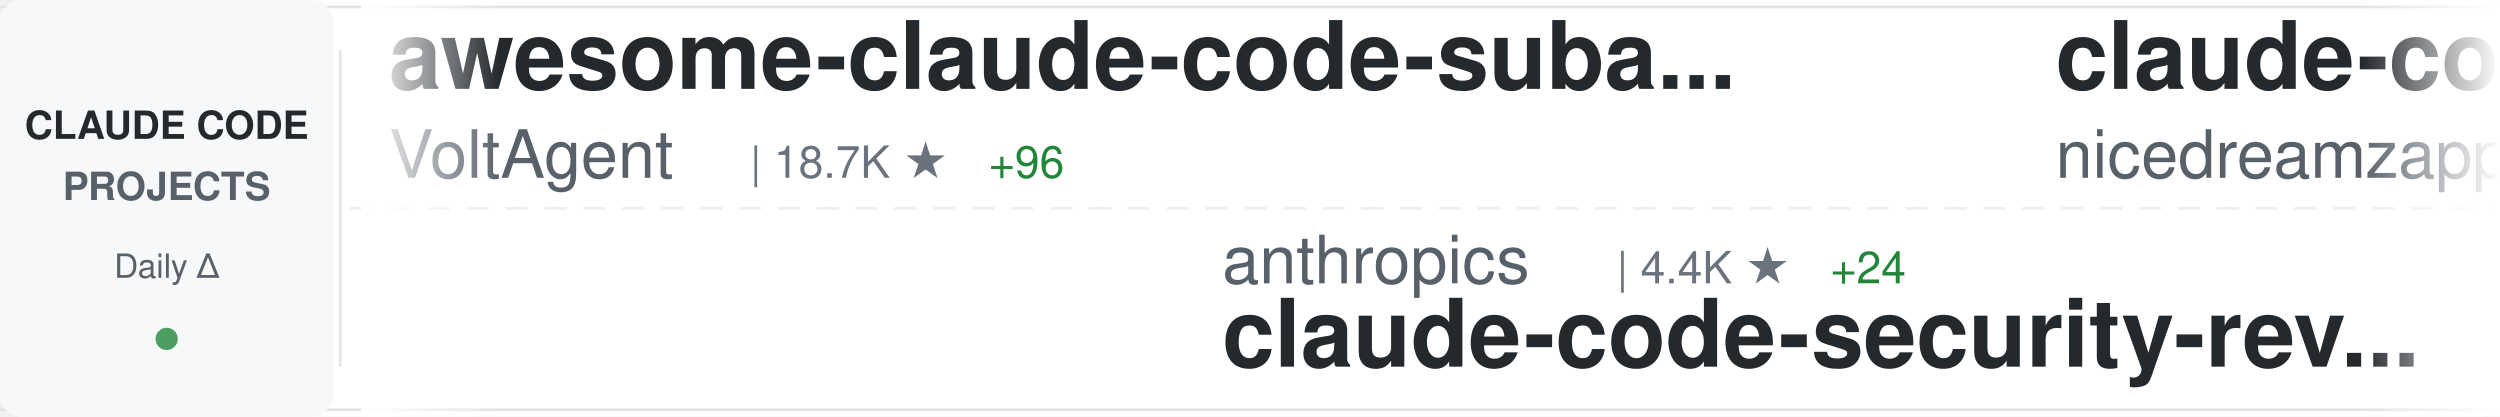
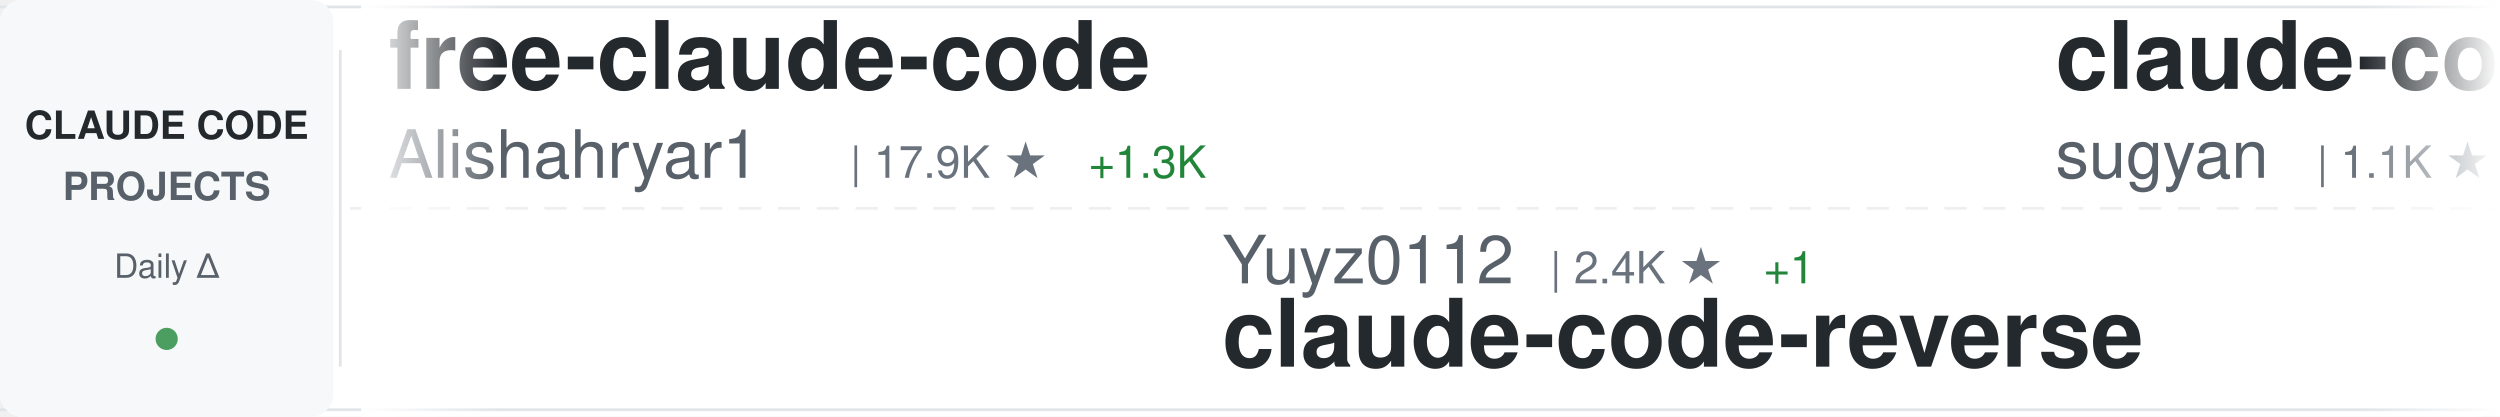
<svg xmlns="http://www.w3.org/2000/svg" width="900" height="150">
  <defs>
    <linearGradient id="awesomeLeftFade" x1="0%" y1="0%" x2="100%" y2="0%">
      <stop offset="0%" style="stop-color:#ffffff;stop-opacity:1" />
      <stop offset="100%" style="stop-color:#ffffff;stop-opacity:0" />
    </linearGradient>
    <linearGradient id="awesomeRightFade" x1="0%" y1="0%" x2="100%" y2="0%">
      <stop offset="0%" style="stop-color:#ffffff;stop-opacity:0" />
      <stop offset="100%" style="stop-color:#ffffff;stop-opacity:1" />
    </linearGradient>
  </defs>
  <rect width="900" height="150" fill="#ffffff" rx="8" />
  <rect x="0" y="2" width="900" height="1" fill="#e1e4e8" />
  <rect x="0" y="147" width="900" height="1" fill="#e1e4e8" />
  <line x1="0" y1="75" x2="900" y2="75" stroke="#e1e4e8" stroke-width="1" stroke-dasharray="8 6" opacity="0.6" />
  <rect x="0" y="0" width="120" height="150" fill="#f6f8fa" rx="8" />
  <text x="60" y="50" font-family="-apple-system, BlinkMacSystemFont, 'Segoe UI', Helvetica, Arial, sans-serif" font-size="14" font-weight="600" fill="#24292e" text-anchor="middle">CLAUDE CODE</text>
  <text x="60" y="72" font-family="-apple-system, BlinkMacSystemFont, 'Segoe UI', Helvetica, Arial, sans-serif" font-size="14" font-weight="600" fill="#586069" text-anchor="middle">PROJECTS</text>
  <text x="60" y="100" font-family="-apple-system, BlinkMacSystemFont, 'Segoe UI', Helvetica, Arial, sans-serif" font-size="12" font-weight="500" fill="#586069" text-anchor="middle">Daily Δ</text>
  <circle cx="60" cy="122" r="4" fill="#22863a" opacity="0.8" />
  <rect x="122" y="18" width="1" height="114" fill="#e1e4e8" />
  <clipPath id="awesomeTickerClip">
    <rect x="130" y="0" width="770" height="150" />
  </clipPath>
  <g clip-path="url(#awesomeTickerClip)">
    <g id="awesomeTickerItems">
      <animateTransform attributeName="transform" attributeType="XML" type="translate" from="0 0" to="-3000 0" dur="54s" repeatCount="indefinite" />
      <g transform="translate(0, 0)">
-         <text x="140" y="32" font-family="-apple-system, BlinkMacSystemFont, 'Segoe UI', Helvetica, Arial, sans-serif" font-size="34" font-weight="600" fill="#24292e">awesome-claude-code-suba...</text>
-         <text x="140" y="64" font-family="-apple-system, BlinkMacSystemFont, 'Segoe UI', Helvetica, Arial, sans-serif" font-size="24" font-weight="400" fill="#586069">VoltAgent</text>
-         <text x="270" y="64" font-family="-apple-system, BlinkMacSystemFont, 'Segoe UI', Helvetica, Arial, sans-serif" font-size="16" font-weight="500" fill="#6a737d">| 18.7K ★</text>
-         <text x="356" y="64" font-family="-apple-system, BlinkMacSystemFont, 'Segoe UI', Helvetica, Arial, sans-serif" font-size="16" font-weight="500" fill="#22863a"> +96</text>
+         <text x="140" y="32" font-family="-apple-system, BlinkMacSystemFont, 'Segoe UI', Helvetica, Arial, sans-serif" font-size="34" font-weight="600" fill="#24292e">free-claude-code</text>
+         <text x="140" y="64" font-family="-apple-system, BlinkMacSystemFont, 'Segoe UI', Helvetica, Arial, sans-serif" font-size="24" font-weight="400" fill="#586069">Alishahryar1</text>
+         <text x="306" y="64" font-family="-apple-system, BlinkMacSystemFont, 'Segoe UI', Helvetica, Arial, sans-serif" font-size="16" font-weight="500" fill="#6a737d">| 17.9K ★</text>
+         <text x="392" y="64" font-family="-apple-system, BlinkMacSystemFont, 'Segoe UI', Helvetica, Arial, sans-serif" font-size="16" font-weight="500" fill="#22863a"> +1.3K</text>
      </g>
      <g transform="translate(300, 0)">
-         <text x="140" y="102" font-family="-apple-system, BlinkMacSystemFont, 'Segoe UI', Helvetica, Arial, sans-serif" font-size="24" font-weight="400" fill="#586069">anthropics</text>
-         <text x="282" y="102" font-family="-apple-system, BlinkMacSystemFont, 'Segoe UI', Helvetica, Arial, sans-serif" font-size="16" font-weight="500" fill="#6a737d">| 4.4K ★</text>
-         <text x="359" y="102" font-family="-apple-system, BlinkMacSystemFont, 'Segoe UI', Helvetica, Arial, sans-serif" font-size="16" font-weight="500" fill="#22863a"> +24</text>
-         <text x="140" y="132" font-family="-apple-system, BlinkMacSystemFont, 'Segoe UI', Helvetica, Arial, sans-serif" font-size="34" font-weight="600" fill="#24292e">claude-code-security-rev...</text>
+         <text x="140" y="102" font-family="-apple-system, BlinkMacSystemFont, 'Segoe UI', Helvetica, Arial, sans-serif" font-size="24" font-weight="400" fill="#586069">Yuyz0112</text>
+         <text x="258" y="102" font-family="-apple-system, BlinkMacSystemFont, 'Segoe UI', Helvetica, Arial, sans-serif" font-size="16" font-weight="500" fill="#6a737d">| 2.4K ★</text>
+         <text x="335" y="102" font-family="-apple-system, BlinkMacSystemFont, 'Segoe UI', Helvetica, Arial, sans-serif" font-size="16" font-weight="500" fill="#22863a"> +1</text>
+         <text x="140" y="132" font-family="-apple-system, BlinkMacSystemFont, 'Segoe UI', Helvetica, Arial, sans-serif" font-size="34" font-weight="600" fill="#24292e">claude-code-reverse</text>
      </g>
      <g transform="translate(600, 0)">
-         <text x="140" y="32" font-family="-apple-system, BlinkMacSystemFont, 'Segoe UI', Helvetica, Arial, sans-serif" font-size="34" font-weight="600" fill="#24292e">claude-code-local</text>
-         <text x="140" y="64" font-family="-apple-system, BlinkMacSystemFont, 'Segoe UI', Helvetica, Arial, sans-serif" font-size="24" font-weight="400" fill="#586069">nicedreamzapp</text>
-         <text x="318" y="64" font-family="-apple-system, BlinkMacSystemFont, 'Segoe UI', Helvetica, Arial, sans-serif" font-size="16" font-weight="500" fill="#6a737d">| 2.3K ★</text>
-         <text x="395" y="64" font-family="-apple-system, BlinkMacSystemFont, 'Segoe UI', Helvetica, Arial, sans-serif" font-size="16" font-weight="500" fill="#22863a"> +28</text>
+         <text x="140" y="32" font-family="-apple-system, BlinkMacSystemFont, 'Segoe UI', Helvetica, Arial, sans-serif" font-size="34" font-weight="600" fill="#24292e">claude-code-webui</text>
+         <text x="140" y="64" font-family="-apple-system, BlinkMacSystemFont, 'Segoe UI', Helvetica, Arial, sans-serif" font-size="24" font-weight="400" fill="#586069">sugyan</text>
+         <text x="234" y="64" font-family="-apple-system, BlinkMacSystemFont, 'Segoe UI', Helvetica, Arial, sans-serif" font-size="16" font-weight="500" fill="#6a737d">| 1.1K ★</text>
+         <text x="311" y="64" font-family="-apple-system, BlinkMacSystemFont, 'Segoe UI', Helvetica, Arial, sans-serif" font-size="16" font-weight="500" fill="#22863a"> +2</text>
      </g>
      <g transform="translate(900, 0)">
+         <text x="140" y="102" font-family="-apple-system, BlinkMacSystemFont, 'Segoe UI', Helvetica, Arial, sans-serif" font-size="24" font-weight="400" fill="#586069">anthropics</text>
+         <text x="282" y="102" font-family="-apple-system, BlinkMacSystemFont, 'Segoe UI', Helvetica, Arial, sans-serif" font-size="16" font-weight="500" fill="#6a737d">| 7.3K ★</text>
+         <text x="359" y="102" font-family="-apple-system, BlinkMacSystemFont, 'Segoe UI', Helvetica, Arial, sans-serif" font-size="16" font-weight="500" fill="#22863a"> +17</text>
+         <text x="140" y="132" font-family="-apple-system, BlinkMacSystemFont, 'Segoe UI', Helvetica, Arial, sans-serif" font-size="34" font-weight="600" fill="#24292e">claude-code-action</text>
+       </g>
+       <g transform="translate(1200, 0)">
+         <text x="140" y="32" font-family="-apple-system, BlinkMacSystemFont, 'Segoe UI', Helvetica, Arial, sans-serif" font-size="34" font-weight="600" fill="#24292e">claude-code-analysis</text>
+         <text x="140" y="64" font-family="-apple-system, BlinkMacSystemFont, 'Segoe UI', Helvetica, Arial, sans-serif" font-size="24" font-weight="400" fill="#586069">liuup</text>
+         <text x="222" y="64" font-family="-apple-system, BlinkMacSystemFont, 'Segoe UI', Helvetica, Arial, sans-serif" font-size="16" font-weight="500" fill="#6a737d">| 2.1K ★</text>
+         <text x="299" y="64" font-family="-apple-system, BlinkMacSystemFont, 'Segoe UI', Helvetica, Arial, sans-serif" font-size="16" font-weight="500" fill="#22863a"> +32</text>
+       </g>
+       <g transform="translate(1500, 0)">
+         <text x="140" y="102" font-family="-apple-system, BlinkMacSystemFont, 'Segoe UI', Helvetica, Arial, sans-serif" font-size="24" font-weight="400" fill="#586069">isboyjc</text>
+         <text x="246" y="102" font-family="-apple-system, BlinkMacSystemFont, 'Segoe UI', Helvetica, Arial, sans-serif" font-size="16" font-weight="500" fill="#6a737d">| 156 ★</text>
+         <text x="140" y="132" font-family="-apple-system, BlinkMacSystemFont, 'Segoe UI', Helvetica, Arial, sans-serif" font-size="34" font-weight="600" fill="#24292e">claude-code</text>
+       </g>
+       <g transform="translate(1800, 0)">
+         <text x="140" y="32" font-family="-apple-system, BlinkMacSystemFont, 'Segoe UI', Helvetica, Arial, sans-serif" font-size="34" font-weight="600" fill="#24292e">claude-code-security-rev...</text>
+         <text x="140" y="64" font-family="-apple-system, BlinkMacSystemFont, 'Segoe UI', Helvetica, Arial, sans-serif" font-size="24" font-weight="400" fill="#586069">anthropics</text>
+         <text x="282" y="64" font-family="-apple-system, BlinkMacSystemFont, 'Segoe UI', Helvetica, Arial, sans-serif" font-size="16" font-weight="500" fill="#6a737d">| 4.4K ★</text>
+         <text x="359" y="64" font-family="-apple-system, BlinkMacSystemFont, 'Segoe UI', Helvetica, Arial, sans-serif" font-size="16" font-weight="500" fill="#22863a"> +23</text>
+       </g>
+       <g transform="translate(2100, 0)">
        <text x="140" y="102" font-family="-apple-system, BlinkMacSystemFont, 'Segoe UI', Helvetica, Arial, sans-serif" font-size="24" font-weight="400" fill="#586069">RishabhK103</text>
        <text x="294" y="102" font-family="-apple-system, BlinkMacSystemFont, 'Segoe UI', Helvetica, Arial, sans-serif" font-size="16" font-weight="500" fill="#6a737d">| 70 ★</text>
        <text x="140" y="132" font-family="-apple-system, BlinkMacSystemFont, 'Segoe UI', Helvetica, Arial, sans-serif" font-size="34" font-weight="600" fill="#24292e">claude-code</text>
      </g>
-       <g transform="translate(1200, 0)">
-         <text x="140" y="32" font-family="-apple-system, BlinkMacSystemFont, 'Segoe UI', Helvetica, Arial, sans-serif" font-size="34" font-weight="600" fill="#24292e">ruflo</text>
-         <text x="140" y="64" font-family="-apple-system, BlinkMacSystemFont, 'Segoe UI', Helvetica, Arial, sans-serif" font-size="24" font-weight="400" fill="#586069">ruvnet</text>
-         <text x="234" y="64" font-family="-apple-system, BlinkMacSystemFont, 'Segoe UI', Helvetica, Arial, sans-serif" font-size="16" font-weight="500" fill="#6a737d">| 33.9K ★</text>
-         <text x="320" y="64" font-family="-apple-system, BlinkMacSystemFont, 'Segoe UI', Helvetica, Arial, sans-serif" font-size="16" font-weight="500" fill="#22863a"> +167</text>
-       </g>
-       <g transform="translate(1500, 0)">
-         <text x="140" y="102" font-family="-apple-system, BlinkMacSystemFont, 'Segoe UI', Helvetica, Arial, sans-serif" font-size="24" font-weight="400" fill="#586069">Piebald-AI</text>
-         <text x="282" y="102" font-family="-apple-system, BlinkMacSystemFont, 'Segoe UI', Helvetica, Arial, sans-serif" font-size="16" font-weight="500" fill="#6a737d">| 9.7K ★</text>
-         <text x="359" y="102" font-family="-apple-system, BlinkMacSystemFont, 'Segoe UI', Helvetica, Arial, sans-serif" font-size="16" font-weight="500" fill="#22863a"> +61</text>
-         <text x="140" y="132" font-family="-apple-system, BlinkMacSystemFont, 'Segoe UI', Helvetica, Arial, sans-serif" font-size="34" font-weight="600" fill="#24292e">claude-code-system-promp...</text>
-       </g>
-       <g transform="translate(1800, 0)">
-         <text x="140" y="32" font-family="-apple-system, BlinkMacSystemFont, 'Segoe UI', Helvetica, Arial, sans-serif" font-size="34" font-weight="600" fill="#24292e">claude-code-guide</text>
-         <text x="140" y="64" font-family="-apple-system, BlinkMacSystemFont, 'Segoe UI', Helvetica, Arial, sans-serif" font-size="24" font-weight="400" fill="#586069">Cranot</text>
-         <text x="234" y="64" font-family="-apple-system, BlinkMacSystemFont, 'Segoe UI', Helvetica, Arial, sans-serif" font-size="16" font-weight="500" fill="#6a737d">| 2.6K ★</text>
-         <text x="311" y="64" font-family="-apple-system, BlinkMacSystemFont, 'Segoe UI', Helvetica, Arial, sans-serif" font-size="16" font-weight="500" fill="#22863a"> +1</text>
-       </g>
-       <g transform="translate(2100, 0)">
-         <text x="140" y="102" font-family="-apple-system, BlinkMacSystemFont, 'Segoe UI', Helvetica, Arial, sans-serif" font-size="24" font-weight="400" fill="#586069">lowcortisolprogrammer</text>
-         <text x="414" y="102" font-family="-apple-system, BlinkMacSystemFont, 'Segoe UI', Helvetica, Arial, sans-serif" font-size="16" font-weight="500" fill="#6a737d">| 173 ★</text>
-         <text x="140" y="132" font-family="-apple-system, BlinkMacSystemFont, 'Segoe UI', Helvetica, Arial, sans-serif" font-size="34" font-weight="600" fill="#24292e">claude-code</text>
-       </g>
      <g transform="translate(2400, 0)">
-         <text x="140" y="32" font-family="-apple-system, BlinkMacSystemFont, 'Segoe UI', Helvetica, Arial, sans-serif" font-size="34" font-weight="600" fill="#24292e">claude-code</text>
-         <text x="140" y="64" font-family="-apple-system, BlinkMacSystemFont, 'Segoe UI', Helvetica, Arial, sans-serif" font-size="24" font-weight="400" fill="#586069">anthropics</text>
-         <text x="282" y="64" font-family="-apple-system, BlinkMacSystemFont, 'Segoe UI', Helvetica, Arial, sans-serif" font-size="16" font-weight="500" fill="#6a737d">| 118.9K ★</text>
-         <text x="377" y="64" font-family="-apple-system, BlinkMacSystemFont, 'Segoe UI', Helvetica, Arial, sans-serif" font-size="16" font-weight="500" fill="#22863a"> +399</text>
+         <text x="140" y="32" font-family="-apple-system, BlinkMacSystemFont, 'Segoe UI', Helvetica, Arial, sans-serif" font-size="34" font-weight="600" fill="#24292e">ralph</text>
+         <text x="140" y="64" font-family="-apple-system, BlinkMacSystemFont, 'Segoe UI', Helvetica, Arial, sans-serif" font-size="24" font-weight="400" fill="#586069">snarktank</text>
+         <text x="270" y="64" font-family="-apple-system, BlinkMacSystemFont, 'Segoe UI', Helvetica, Arial, sans-serif" font-size="16" font-weight="500" fill="#6a737d">| 18.1K ★</text>
+         <text x="356" y="64" font-family="-apple-system, BlinkMacSystemFont, 'Segoe UI', Helvetica, Arial, sans-serif" font-size="16" font-weight="500" fill="#22863a"> +95</text>
      </g>
      <g transform="translate(2700, 0)">
-         <text x="140" y="102" font-family="-apple-system, BlinkMacSystemFont, 'Segoe UI', Helvetica, Arial, sans-serif" font-size="24" font-weight="400" fill="#586069">luyao618</text>
-         <text x="258" y="102" font-family="-apple-system, BlinkMacSystemFont, 'Segoe UI', Helvetica, Arial, sans-serif" font-size="16" font-weight="500" fill="#6a737d">| 1.3K ★</text>
-         <text x="335" y="102" font-family="-apple-system, BlinkMacSystemFont, 'Segoe UI', Helvetica, Arial, sans-serif" font-size="16" font-weight="500" fill="#22863a"> +11</text>
-         <text x="140" y="132" font-family="-apple-system, BlinkMacSystemFont, 'Segoe UI', Helvetica, Arial, sans-serif" font-size="34" font-weight="600" fill="#24292e">Claude-Code-Source-Study</text>
+         <text x="140" y="102" font-family="-apple-system, BlinkMacSystemFont, 'Segoe UI', Helvetica, Arial, sans-serif" font-size="24" font-weight="400" fill="#586069">fuergaosi233</text>
+         <text x="306" y="102" font-family="-apple-system, BlinkMacSystemFont, 'Segoe UI', Helvetica, Arial, sans-serif" font-size="16" font-weight="500" fill="#6a737d">| 2.5K ★</text>
+         <text x="383" y="102" font-family="-apple-system, BlinkMacSystemFont, 'Segoe UI', Helvetica, Arial, sans-serif" font-size="16" font-weight="500" fill="#22863a"> +4</text>
+         <text x="140" y="132" font-family="-apple-system, BlinkMacSystemFont, 'Segoe UI', Helvetica, Arial, sans-serif" font-size="34" font-weight="600" fill="#24292e">claude-code-proxy</text>
      </g>
      <g transform="translate(3000, 0)">
-         <text x="140" y="32" font-family="-apple-system, BlinkMacSystemFont, 'Segoe UI', Helvetica, Arial, sans-serif" font-size="34" font-weight="600" fill="#24292e">awesome-claude-code-suba...</text>
-         <text x="140" y="64" font-family="-apple-system, BlinkMacSystemFont, 'Segoe UI', Helvetica, Arial, sans-serif" font-size="24" font-weight="400" fill="#586069">VoltAgent</text>
-         <text x="270" y="64" font-family="-apple-system, BlinkMacSystemFont, 'Segoe UI', Helvetica, Arial, sans-serif" font-size="16" font-weight="500" fill="#6a737d">| 18.7K ★</text>
-         <text x="356" y="64" font-family="-apple-system, BlinkMacSystemFont, 'Segoe UI', Helvetica, Arial, sans-serif" font-size="16" font-weight="500" fill="#22863a"> +96</text>
+         <text x="140" y="32" font-family="-apple-system, BlinkMacSystemFont, 'Segoe UI', Helvetica, Arial, sans-serif" font-size="34" font-weight="600" fill="#24292e">free-claude-code</text>
+         <text x="140" y="64" font-family="-apple-system, BlinkMacSystemFont, 'Segoe UI', Helvetica, Arial, sans-serif" font-size="24" font-weight="400" fill="#586069">Alishahryar1</text>
+         <text x="306" y="64" font-family="-apple-system, BlinkMacSystemFont, 'Segoe UI', Helvetica, Arial, sans-serif" font-size="16" font-weight="500" fill="#6a737d">| 17.9K ★</text>
+         <text x="392" y="64" font-family="-apple-system, BlinkMacSystemFont, 'Segoe UI', Helvetica, Arial, sans-serif" font-size="16" font-weight="500" fill="#22863a"> +1.3K</text>
      </g>
      <g transform="translate(3300, 0)">
-         <text x="140" y="102" font-family="-apple-system, BlinkMacSystemFont, 'Segoe UI', Helvetica, Arial, sans-serif" font-size="24" font-weight="400" fill="#586069">anthropics</text>
-         <text x="282" y="102" font-family="-apple-system, BlinkMacSystemFont, 'Segoe UI', Helvetica, Arial, sans-serif" font-size="16" font-weight="500" fill="#6a737d">| 4.4K ★</text>
-         <text x="359" y="102" font-family="-apple-system, BlinkMacSystemFont, 'Segoe UI', Helvetica, Arial, sans-serif" font-size="16" font-weight="500" fill="#22863a"> +24</text>
-         <text x="140" y="132" font-family="-apple-system, BlinkMacSystemFont, 'Segoe UI', Helvetica, Arial, sans-serif" font-size="34" font-weight="600" fill="#24292e">claude-code-security-rev...</text>
+         <text x="140" y="102" font-family="-apple-system, BlinkMacSystemFont, 'Segoe UI', Helvetica, Arial, sans-serif" font-size="24" font-weight="400" fill="#586069">Yuyz0112</text>
+         <text x="258" y="102" font-family="-apple-system, BlinkMacSystemFont, 'Segoe UI', Helvetica, Arial, sans-serif" font-size="16" font-weight="500" fill="#6a737d">| 2.4K ★</text>
+         <text x="335" y="102" font-family="-apple-system, BlinkMacSystemFont, 'Segoe UI', Helvetica, Arial, sans-serif" font-size="16" font-weight="500" fill="#22863a"> +1</text>
+         <text x="140" y="132" font-family="-apple-system, BlinkMacSystemFont, 'Segoe UI', Helvetica, Arial, sans-serif" font-size="34" font-weight="600" fill="#24292e">claude-code-reverse</text>
      </g>
      <g transform="translate(3600, 0)">
-         <text x="140" y="32" font-family="-apple-system, BlinkMacSystemFont, 'Segoe UI', Helvetica, Arial, sans-serif" font-size="34" font-weight="600" fill="#24292e">claude-code-local</text>
-         <text x="140" y="64" font-family="-apple-system, BlinkMacSystemFont, 'Segoe UI', Helvetica, Arial, sans-serif" font-size="24" font-weight="400" fill="#586069">nicedreamzapp</text>
-         <text x="318" y="64" font-family="-apple-system, BlinkMacSystemFont, 'Segoe UI', Helvetica, Arial, sans-serif" font-size="16" font-weight="500" fill="#6a737d">| 2.3K ★</text>
-         <text x="395" y="64" font-family="-apple-system, BlinkMacSystemFont, 'Segoe UI', Helvetica, Arial, sans-serif" font-size="16" font-weight="500" fill="#22863a"> +28</text>
+         <text x="140" y="32" font-family="-apple-system, BlinkMacSystemFont, 'Segoe UI', Helvetica, Arial, sans-serif" font-size="34" font-weight="600" fill="#24292e">claude-code-webui</text>
+         <text x="140" y="64" font-family="-apple-system, BlinkMacSystemFont, 'Segoe UI', Helvetica, Arial, sans-serif" font-size="24" font-weight="400" fill="#586069">sugyan</text>
+         <text x="234" y="64" font-family="-apple-system, BlinkMacSystemFont, 'Segoe UI', Helvetica, Arial, sans-serif" font-size="16" font-weight="500" fill="#6a737d">| 1.1K ★</text>
+         <text x="311" y="64" font-family="-apple-system, BlinkMacSystemFont, 'Segoe UI', Helvetica, Arial, sans-serif" font-size="16" font-weight="500" fill="#22863a"> +2</text>
      </g>
      <g transform="translate(3900, 0)">
-         <text x="140" y="102" font-family="-apple-system, BlinkMacSystemFont, 'Segoe UI', Helvetica, Arial, sans-serif" font-size="24" font-weight="400" fill="#586069">RishabhK103</text>
-         <text x="294" y="102" font-family="-apple-system, BlinkMacSystemFont, 'Segoe UI', Helvetica, Arial, sans-serif" font-size="16" font-weight="500" fill="#6a737d">| 70 ★</text>
-         <text x="140" y="132" font-family="-apple-system, BlinkMacSystemFont, 'Segoe UI', Helvetica, Arial, sans-serif" font-size="34" font-weight="600" fill="#24292e">claude-code</text>
+         <text x="140" y="102" font-family="-apple-system, BlinkMacSystemFont, 'Segoe UI', Helvetica, Arial, sans-serif" font-size="24" font-weight="400" fill="#586069">anthropics</text>
+         <text x="282" y="102" font-family="-apple-system, BlinkMacSystemFont, 'Segoe UI', Helvetica, Arial, sans-serif" font-size="16" font-weight="500" fill="#6a737d">| 7.3K ★</text>
+         <text x="359" y="102" font-family="-apple-system, BlinkMacSystemFont, 'Segoe UI', Helvetica, Arial, sans-serif" font-size="16" font-weight="500" fill="#22863a"> +17</text>
+         <text x="140" y="132" font-family="-apple-system, BlinkMacSystemFont, 'Segoe UI', Helvetica, Arial, sans-serif" font-size="34" font-weight="600" fill="#24292e">claude-code-action</text>
      </g>
    </g>
  </g>
  <rect x="130" y="0" width="50" height="150" fill="url(#awesomeLeftFade)" />
  <rect x="850" y="0" width="50" height="150" fill="url(#awesomeRightFade)" />
</svg>
